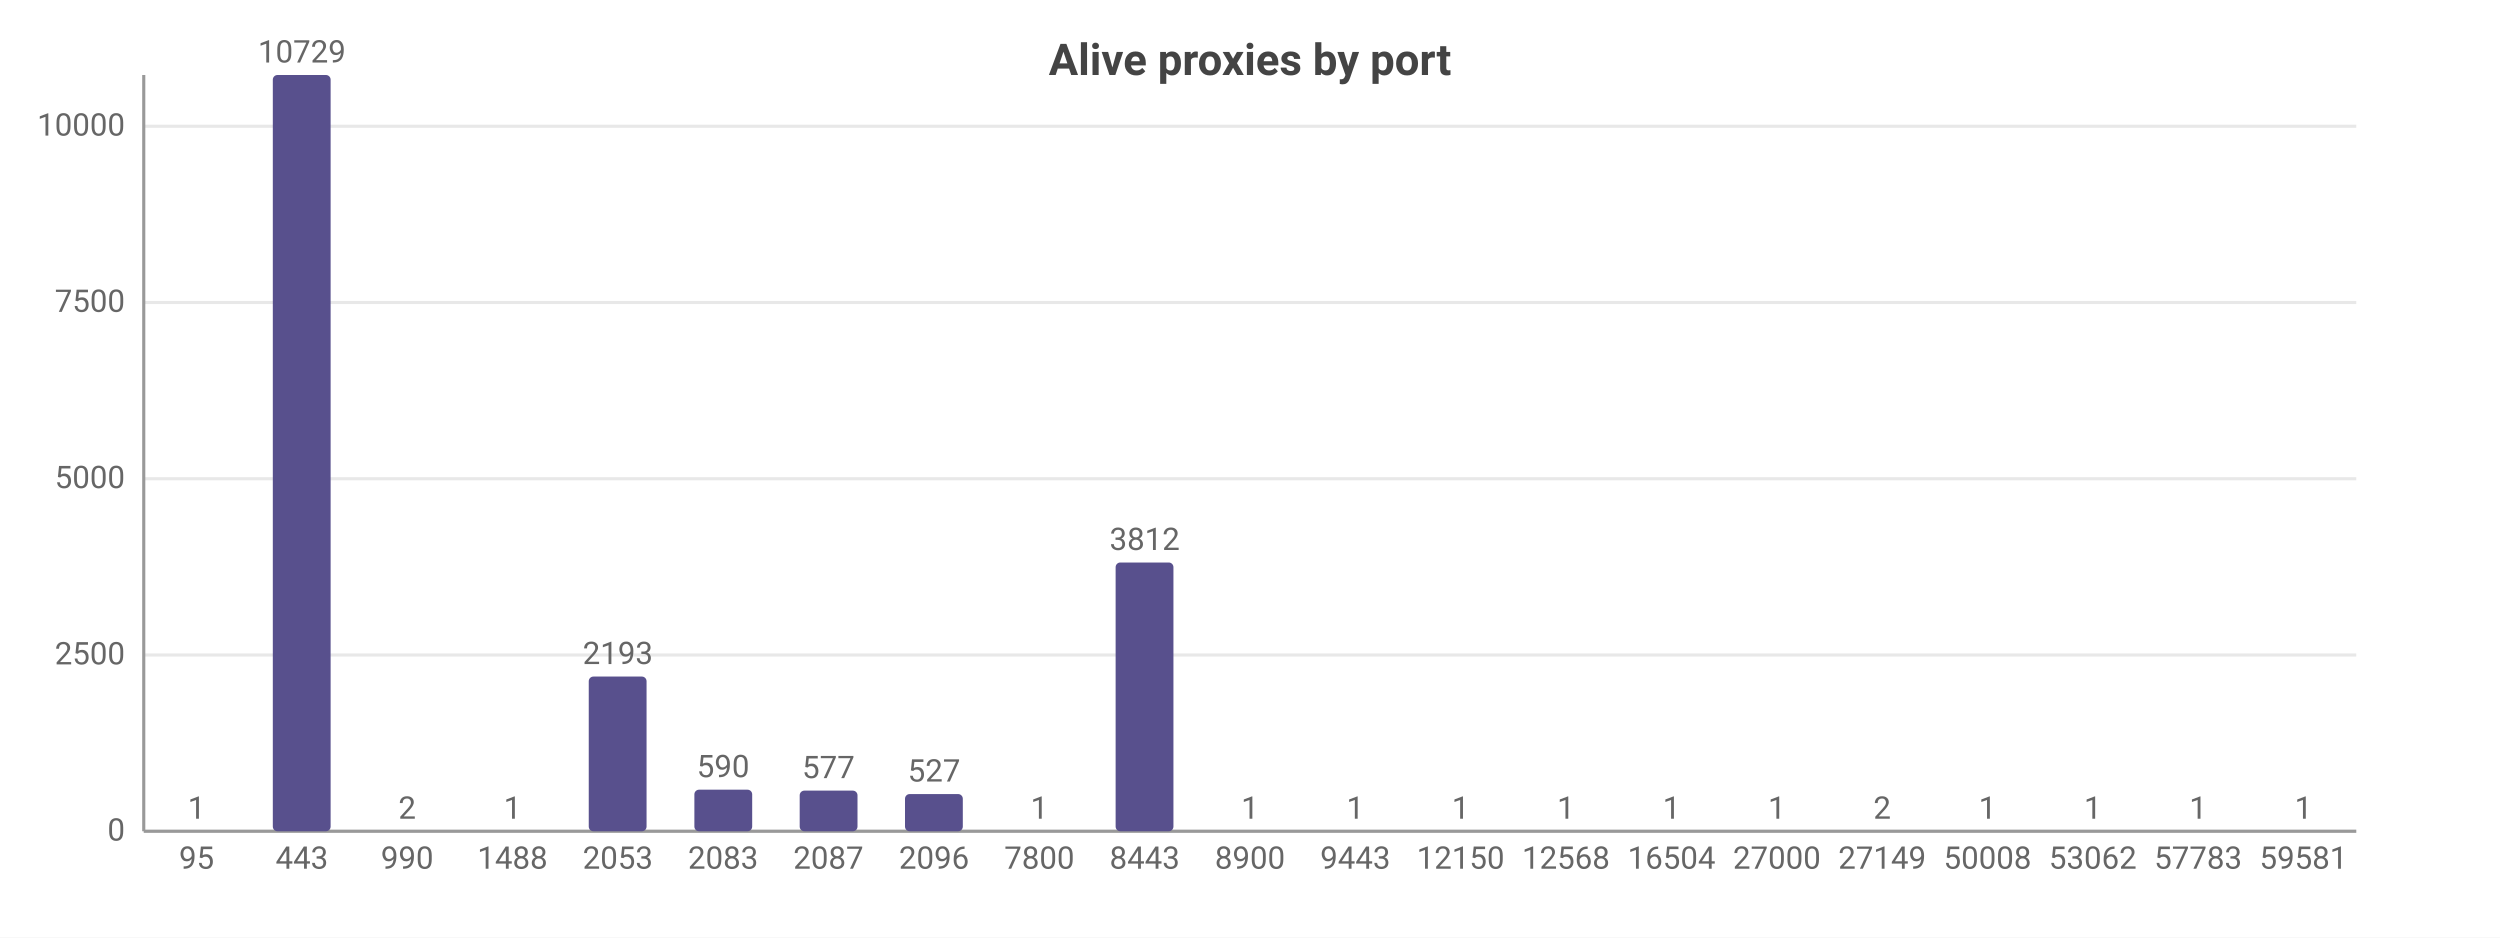
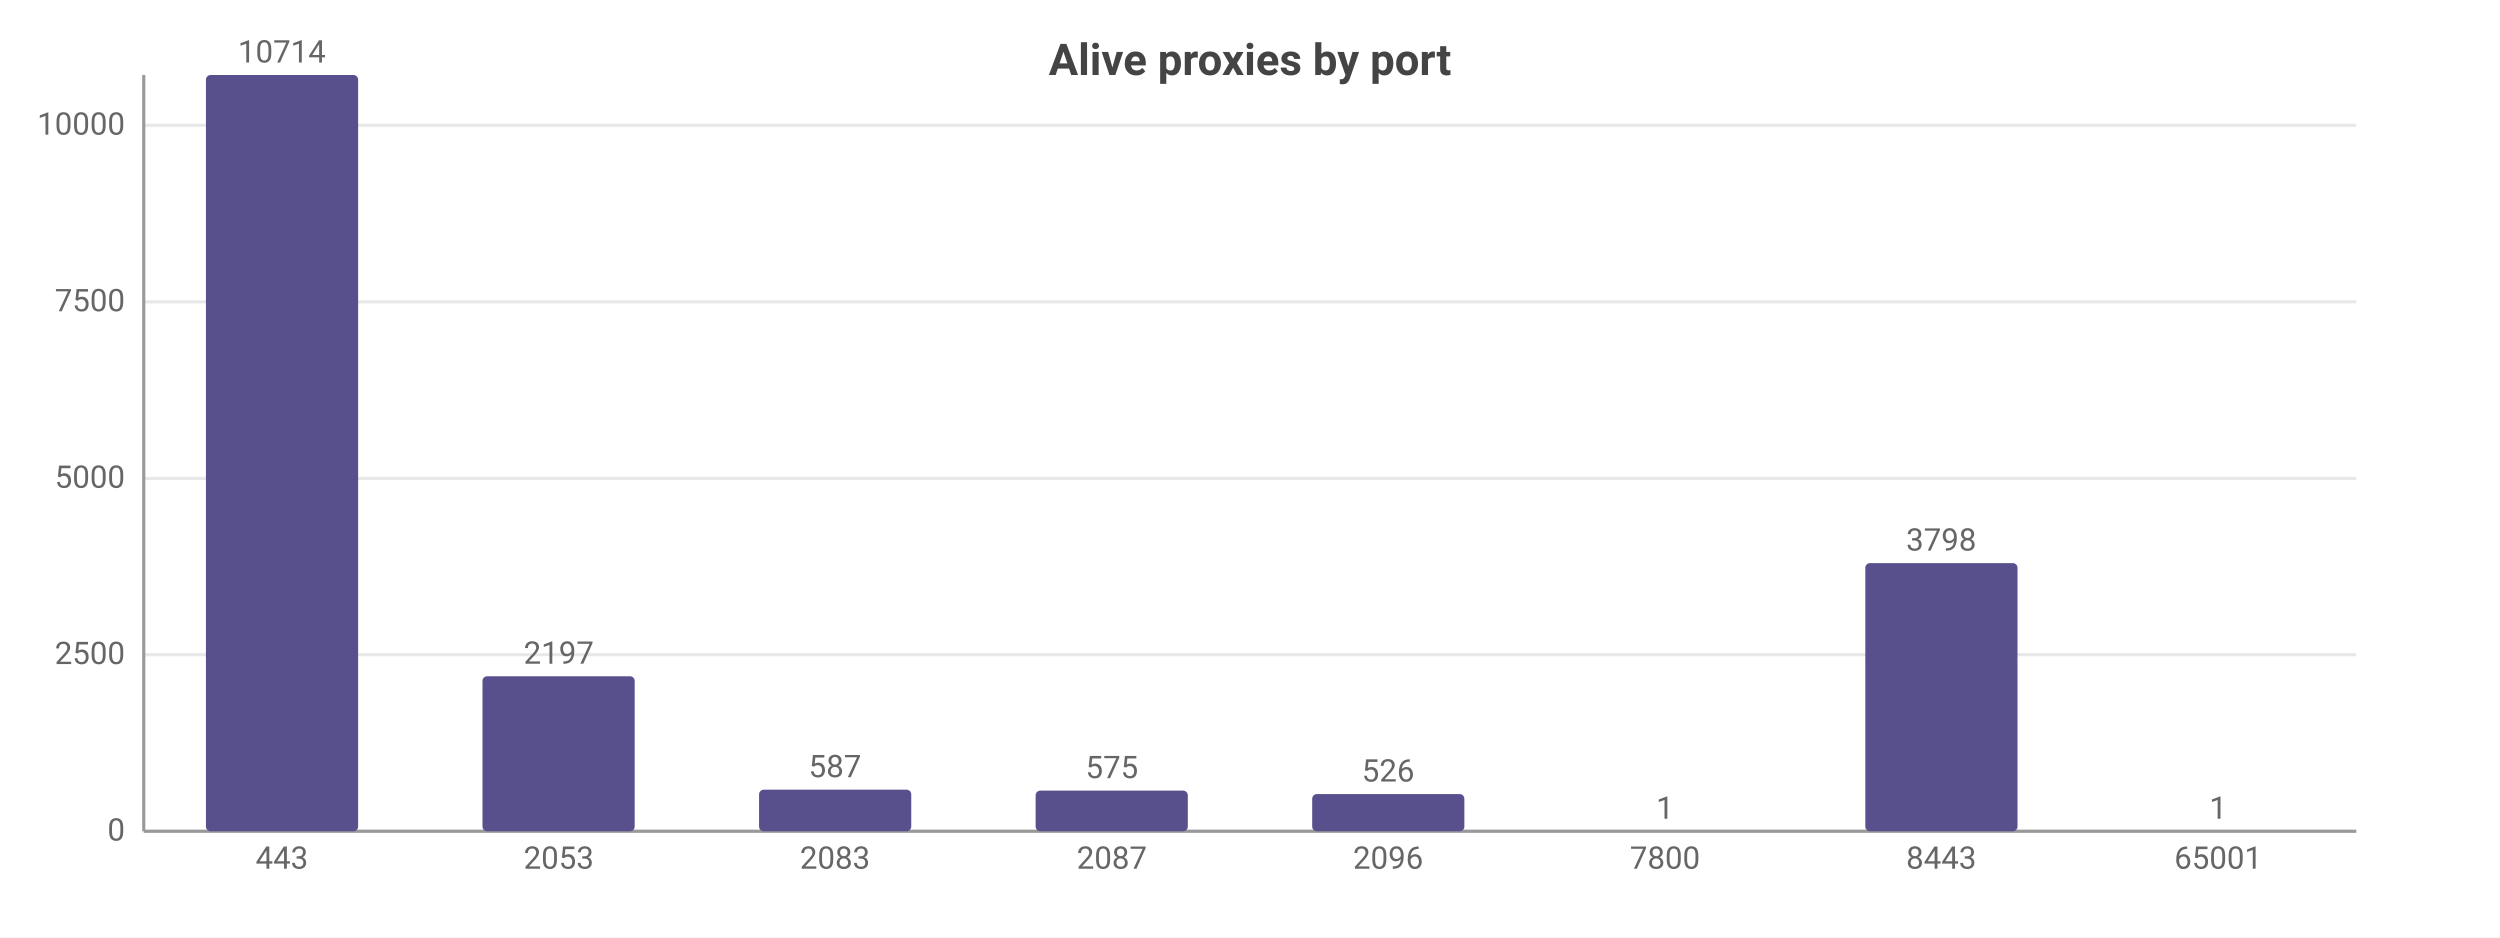
<svg xmlns="http://www.w3.org/2000/svg" width="800" height="300" viewBox="0 0 800 300">
  <rect width="800" height="300" fill="#ffffff" />
  <style>text{font-family:system-ui,-apple-system,'Segoe UI',Roboto,sans-serif}.g{stroke:#e8e8e8;stroke-width:1}.a{stroke:#999;stroke-width:1}.t{font-size:10px;fill:#666}.m{font-size:10px;text-anchor:middle;fill:#666}.e{font-size:10px;text-anchor:end;fill:#666}.l{font-size:11px;fill:#333}.tt{font-size:14px;font-weight:600;text-anchor:middle;fill:#444}.em{font-size:13px;text-anchor:middle;fill:#999}</style>
  <text class="tt" x="400.0" y="24">Alive proxies by port</text>
  <line class="g" x1="46" y1="266" x2="754" y2="266" />
  <text class="e" x="40" y="269">0</text>
-   <line class="g" x1="46" y1="209.6" x2="754" y2="209.6" />
-   <text class="e" x="40" y="212.6">2500</text>
-   <line class="g" x1="46" y1="153.2" x2="754" y2="153.2" />
-   <text class="e" x="40" y="156.2">5000</text>
-   <line class="g" x1="46" y1="96.8" x2="754" y2="96.8" />
-   <text class="e" x="40" y="99.8">7500</text>
-   <line class="g" x1="46" y1="40.4" x2="754" y2="40.4" />
-   <text class="e" x="40" y="43.4">10000</text>
+   <line class="g" x1="46" y1="209.5" x2="754" y2="209.5" />
+   <text class="e" x="40" y="212.5">2500</text>
+   <line class="g" x1="46" y1="153.1" x2="754" y2="153.1" />
+   <text class="e" x="40" y="156.1">5000</text>
+   <line class="g" x1="46" y1="96.6" x2="754" y2="96.6" />
+   <text class="e" x="40" y="99.6">7500</text>
+   <line class="g" x1="46" y1="40.1" x2="754" y2="40.1" />
+   <text class="e" x="40" y="43.1">10000</text>
  <line class="a" x1="46" y1="24" x2="46" y2="266" />
  <line class="a" x1="46" y1="266" x2="754" y2="266" />
-   <rect x="53.6" y="266.0" width="18.5" height="0.0" fill="#58508d" rx="1.5" />
-   <text class="m" x="62.9" y="262.0">1</text>
-   <text class="m" x="62.9" y="278">95</text>
-   <rect x="87.3" y="24" width="18.5" height="242" fill="#58508d" rx="1.5" />
-   <text class="m" x="96.6" y="20">10729</text>
-   <text class="m" x="96.6" y="278">443</text>
-   <rect x="121.0" y="266.0" width="18.5" height="0.0" fill="#58508d" rx="1.5" />
-   <text class="m" x="130.3" y="262.0">2</text>
-   <text class="m" x="130.3" y="278">990</text>
-   <rect x="154.7" y="266.0" width="18.5" height="0.0" fill="#58508d" rx="1.5" />
-   <text class="m" x="164" y="262.0">1</text>
-   <text class="m" x="164" y="278">1488</text>
-   <rect x="188.4" y="216.5" width="18.5" height="49.5" fill="#58508d" rx="1.5" />
-   <text class="m" x="197.7" y="212.5">2193</text>
-   <text class="m" x="197.7" y="278">2053</text>
-   <rect x="222.2" y="252.7" width="18.5" height="13.3" fill="#58508d" rx="1.5" />
-   <text class="m" x="231.4" y="248.7">590</text>
-   <text class="m" x="231.4" y="278">2083</text>
-   <rect x="255.9" y="253.0" width="18.5" height="13.0" fill="#58508d" rx="1.5" />
-   <text class="m" x="265.1" y="249.0">577</text>
-   <text class="m" x="265.1" y="278">2087</text>
-   <rect x="289.6" y="254.1" width="18.5" height="11.9" fill="#58508d" rx="1.5" />
-   <text class="m" x="298.9" y="250.1">527</text>
-   <text class="m" x="298.9" y="278">2096</text>
-   <rect x="323.3" y="266.0" width="18.5" height="0.0" fill="#58508d" rx="1.5" />
-   <text class="m" x="332.6" y="262.0">1</text>
-   <text class="m" x="332.6" y="278">7800</text>
-   <rect x="357.0" y="180.0" width="18.5" height="86.0" fill="#58508d" rx="1.5" />
-   <text class="m" x="366.3" y="176.0">3812</text>
-   <text class="m" x="366.3" y="278">8443</text>
-   <rect x="390.7" y="266.0" width="18.5" height="0.0" fill="#58508d" rx="1.5" />
-   <text class="m" x="400" y="262.0">1</text>
-   <text class="m" x="400" y="278">8900</text>
-   <rect x="424.4" y="266.0" width="18.5" height="0.0" fill="#58508d" rx="1.5" />
-   <text class="m" x="433.7" y="262.0">1</text>
-   <text class="m" x="433.7" y="278">9443</text>
-   <rect x="458.2" y="266.0" width="18.5" height="0.0" fill="#58508d" rx="1.5" />
-   <text class="m" x="467.4" y="262.0">1</text>
-   <text class="m" x="467.4" y="278">12150</text>
-   <rect x="491.9" y="266.0" width="18.5" height="0.0" fill="#58508d" rx="1.5" />
-   <text class="m" x="501.1" y="262.0">1</text>
-   <text class="m" x="501.1" y="278">12568</text>
-   <rect x="525.6" y="266.0" width="18.5" height="0.0" fill="#58508d" rx="1.5" />
-   <text class="m" x="534.9" y="262.0">1</text>
-   <text class="m" x="534.9" y="278">16504</text>
-   <rect x="559.3" y="266.0" width="18.5" height="0.0" fill="#58508d" rx="1.5" />
-   <text class="m" x="568.6" y="262.0">1</text>
-   <text class="m" x="568.6" y="278">27000</text>
-   <rect x="593.0" y="266.0" width="18.5" height="0.0" fill="#58508d" rx="1.5" />
-   <text class="m" x="602.3" y="262.0">2</text>
-   <text class="m" x="602.3" y="278">27149</text>
-   <rect x="626.7" y="266.0" width="18.5" height="0.0" fill="#58508d" rx="1.5" />
-   <text class="m" x="636" y="262.0">1</text>
-   <text class="m" x="636" y="278">50008</text>
-   <rect x="660.4" y="266.0" width="18.5" height="0.0" fill="#58508d" rx="1.5" />
-   <text class="m" x="669.7" y="262.0">1</text>
-   <text class="m" x="669.7" y="278">53062</text>
-   <rect x="694.2" y="266.0" width="18.5" height="0.0" fill="#58508d" rx="1.5" />
-   <text class="m" x="703.4" y="262.0">1</text>
-   <text class="m" x="703.4" y="278">57783</text>
-   <rect x="727.9" y="266.0" width="18.5" height="0.0" fill="#58508d" rx="1.5" />
-   <text class="m" x="737.1" y="262.0">1</text>
-   <text class="m" x="737.1" y="278">59581</text>
+   <rect x="65.9" y="24" width="48.7" height="242" fill="#58508d" rx="1.5" />
+   <text class="m" x="90.2" y="20">10714</text>
+   <text class="m" x="90.2" y="278">443</text>
+   <rect x="154.4" y="216.4" width="48.7" height="49.6" fill="#58508d" rx="1.5" />
+   <text class="m" x="178.8" y="212.4">2197</text>
+   <text class="m" x="178.8" y="278">2053</text>
+   <rect x="242.9" y="252.7" width="48.7" height="13.3" fill="#58508d" rx="1.5" />
+   <text class="m" x="267.2" y="248.7">587</text>
+   <text class="m" x="267.2" y="278">2083</text>
+   <rect x="331.4" y="253.0" width="48.7" height="13.0" fill="#58508d" rx="1.5" />
+   <text class="m" x="355.8" y="249.0">575</text>
+   <text class="m" x="355.8" y="278">2087</text>
+   <rect x="419.9" y="254.1" width="48.7" height="11.9" fill="#58508d" rx="1.5" />
+   <text class="m" x="444.2" y="250.1">526</text>
+   <text class="m" x="444.2" y="278">2096</text>
+   <rect x="508.4" y="266.0" width="48.7" height="0.0" fill="#58508d" rx="1.5" />
+   <text class="m" x="532.8" y="262.0">1</text>
+   <text class="m" x="532.8" y="278">7800</text>
+   <rect x="596.9" y="180.2" width="48.7" height="85.8" fill="#58508d" rx="1.5" />
+   <text class="m" x="621.2" y="176.2">3798</text>
+   <text class="m" x="621.2" y="278">8443</text>
+   <rect x="685.4" y="266.0" width="48.7" height="0.0" fill="#58508d" rx="1.5" />
+   <text class="m" x="709.8" y="262.0">1</text>
+   <text class="m" x="709.8" y="278">65001</text>
</svg>
